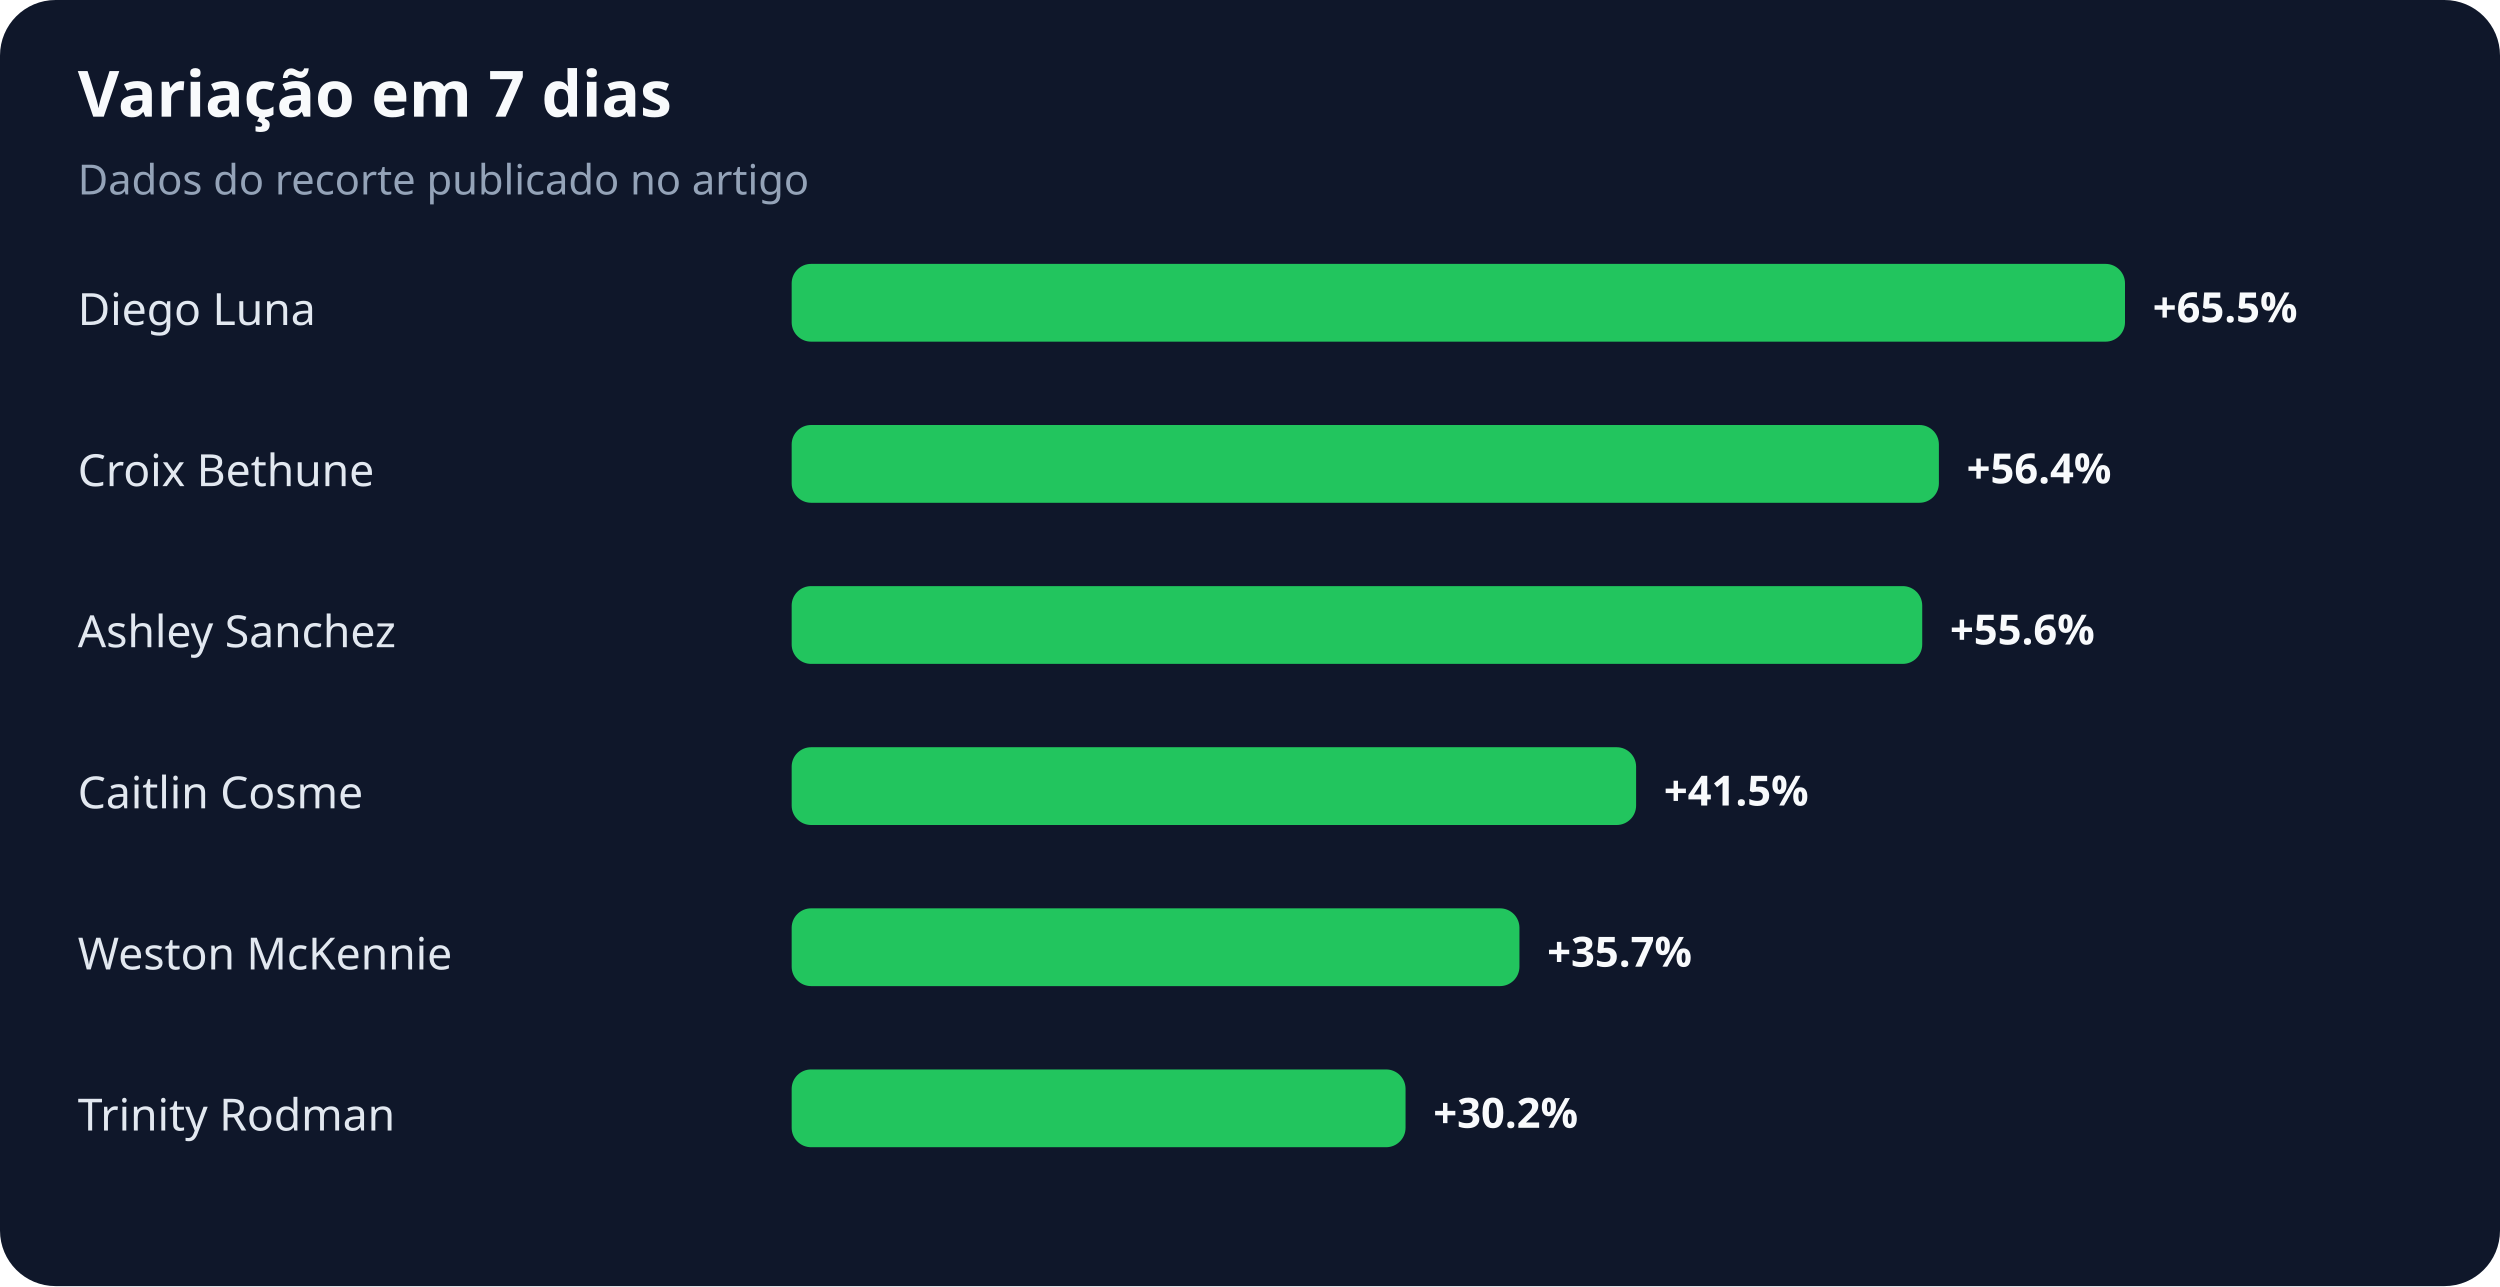
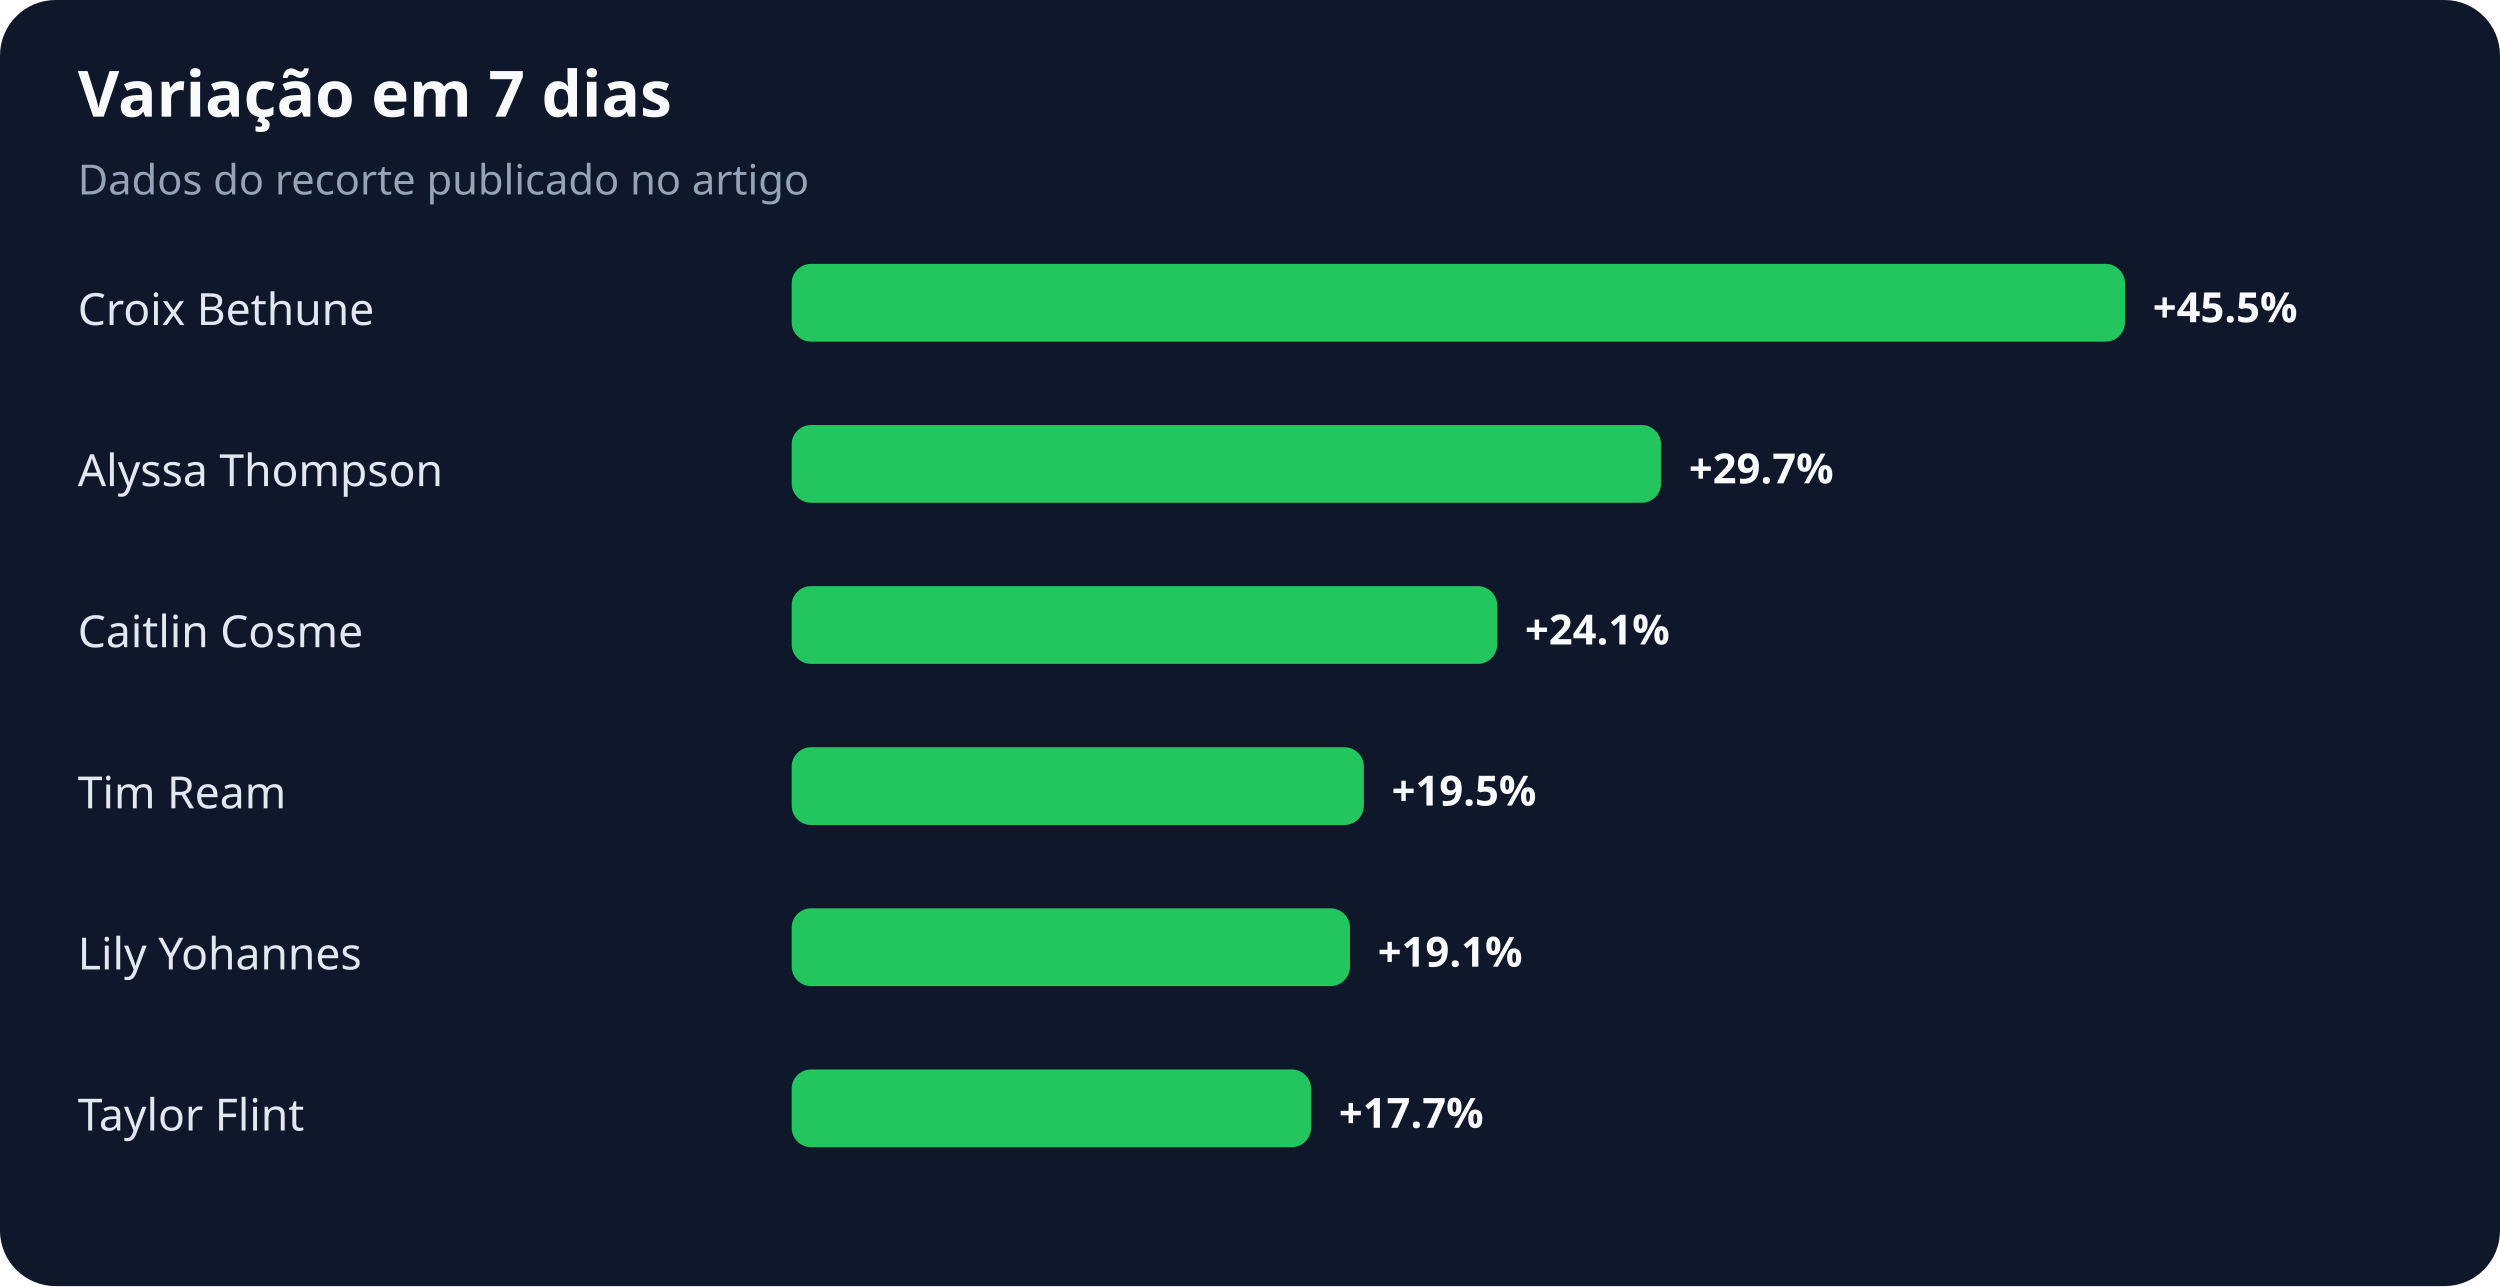
<svg xmlns="http://www.w3.org/2000/svg" width="900" height="463" viewBox="0 0 900 463" role="img" aria-labelledby="title desc">
  <rect width="100%" height="100%" rx="20" fill="#0f172a" />
  <text x="28" y="42" fill="#f8fafc" font-family="system-ui,sans-serif" font-size="23" font-weight="700">Variação em 7 dias</text>
  <text x="28" y="70" fill="#94a3b8" font-family="system-ui,sans-serif" font-size="15">Dados do recorte publicado no artigo</text>
-   <text x="28" y="117" fill="#e2e8f0" font-family="system-ui,sans-serif" font-size="16">Diego Luna</text>
+   <text x="28" y="117" fill="#e2e8f0" font-family="system-ui,sans-serif" font-size="16">Croix Bethune</text>
  <rect x="285" y="95" width="480" height="28" rx="7" fill="#22c55e" />
-   <text x="775" y="116" fill="#f8fafc" font-family="system-ui,sans-serif" font-size="15" font-weight="700">+65.5%</text>
-   <text x="28" y="175" fill="#e2e8f0" font-family="system-ui,sans-serif" font-size="16">Croix Bethune</text>
-   <rect x="285" y="153" width="413" height="28" rx="7" fill="#22c55e" />
-   <text x="708" y="174" fill="#f8fafc" font-family="system-ui,sans-serif" font-size="15" font-weight="700">+56.4%</text>
-   <text x="28" y="233" fill="#e2e8f0" font-family="system-ui,sans-serif" font-size="16">Ashley Sanchez</text>
-   <rect x="285" y="211" width="407" height="28" rx="7" fill="#22c55e" />
-   <text x="702" y="232" fill="#f8fafc" font-family="system-ui,sans-serif" font-size="15" font-weight="700">+55.6%</text>
-   <text x="28" y="291" fill="#e2e8f0" font-family="system-ui,sans-serif" font-size="16">Caitlin Cosme</text>
-   <rect x="285" y="269" width="304" height="28" rx="7" fill="#22c55e" />
-   <text x="599" y="290" fill="#f8fafc" font-family="system-ui,sans-serif" font-size="15" font-weight="700">+41.5%</text>
-   <text x="28" y="349" fill="#e2e8f0" font-family="system-ui,sans-serif" font-size="16">Weston McKennie</text>
-   <rect x="285" y="327" width="262" height="28" rx="7" fill="#22c55e" />
-   <text x="557" y="348" fill="#f8fafc" font-family="system-ui,sans-serif" font-size="15" font-weight="700">+35.7%</text>
-   <text x="28" y="407" fill="#e2e8f0" font-family="system-ui,sans-serif" font-size="16">Trinity Rodman</text>
-   <rect x="285" y="385" width="221" height="28" rx="7" fill="#22c55e" />
-   <text x="516" y="406" fill="#f8fafc" font-family="system-ui,sans-serif" font-size="15" font-weight="700">+30.2%</text>
+   <text x="775" y="116" fill="#f8fafc" font-family="system-ui,sans-serif" font-size="15" font-weight="700">+45.5%</text>
+   <text x="28" y="175" fill="#e2e8f0" font-family="system-ui,sans-serif" font-size="16">Alyssa Thompson</text>
+   <rect x="285" y="153" width="313" height="28" rx="7" fill="#22c55e" />
+   <text x="608" y="174" fill="#f8fafc" font-family="system-ui,sans-serif" font-size="15" font-weight="700">+29.7%</text>
+   <text x="28" y="233" fill="#e2e8f0" font-family="system-ui,sans-serif" font-size="16">Caitlin Cosme</text>
+   <rect x="285" y="211" width="254" height="28" rx="7" fill="#22c55e" />
+   <text x="549" y="232" fill="#f8fafc" font-family="system-ui,sans-serif" font-size="15" font-weight="700">+24.1%</text>
+   <text x="28" y="291" fill="#e2e8f0" font-family="system-ui,sans-serif" font-size="16">Tim Ream</text>
+   <rect x="285" y="269" width="206" height="28" rx="7" fill="#22c55e" />
+   <text x="501" y="290" fill="#f8fafc" font-family="system-ui,sans-serif" font-size="15" font-weight="700">+19.5%</text>
+   <text x="28" y="349" fill="#e2e8f0" font-family="system-ui,sans-serif" font-size="16">Lily Yohannes</text>
+   <rect x="285" y="327" width="201" height="28" rx="7" fill="#22c55e" />
+   <text x="496" y="348" fill="#f8fafc" font-family="system-ui,sans-serif" font-size="15" font-weight="700">+19.1%</text>
+   <text x="28" y="407" fill="#e2e8f0" font-family="system-ui,sans-serif" font-size="16">Taylor Flint</text>
+   <rect x="285" y="385" width="187" height="28" rx="7" fill="#22c55e" />
+   <text x="482" y="406" fill="#f8fafc" font-family="system-ui,sans-serif" font-size="15" font-weight="700">+17.7%</text>
</svg>
